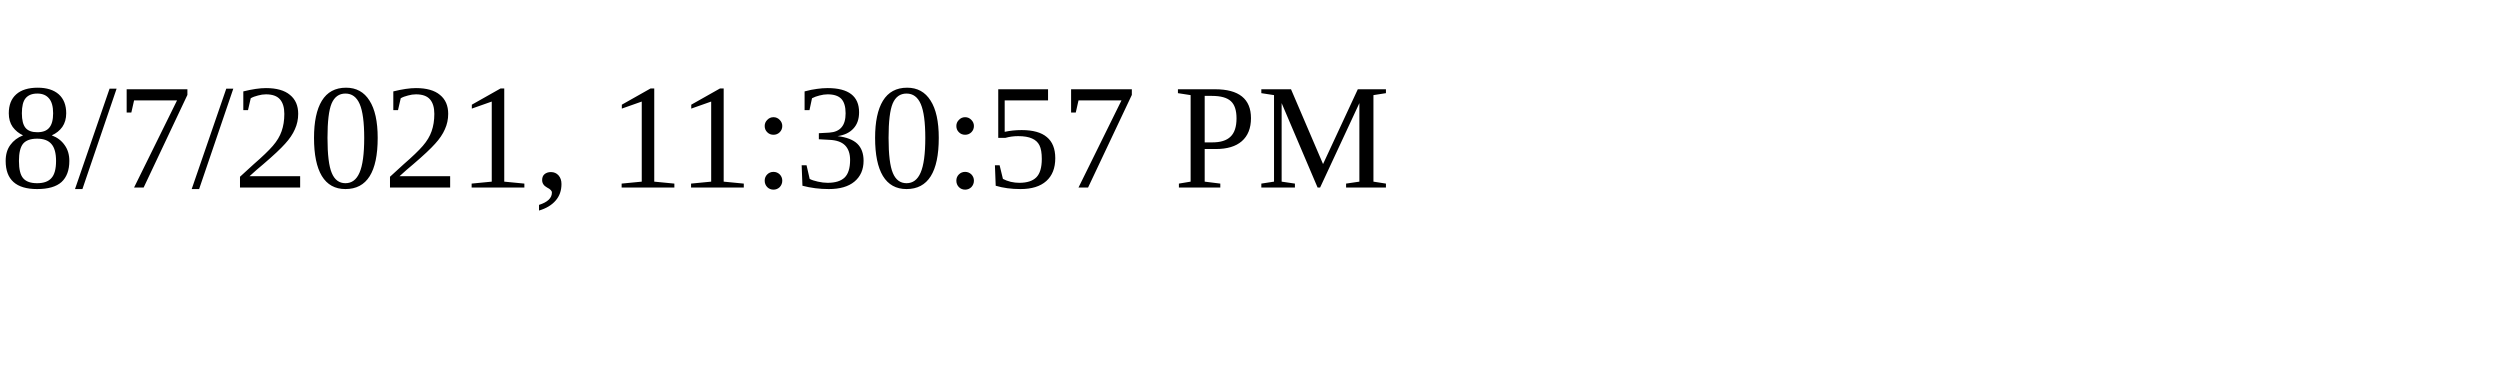
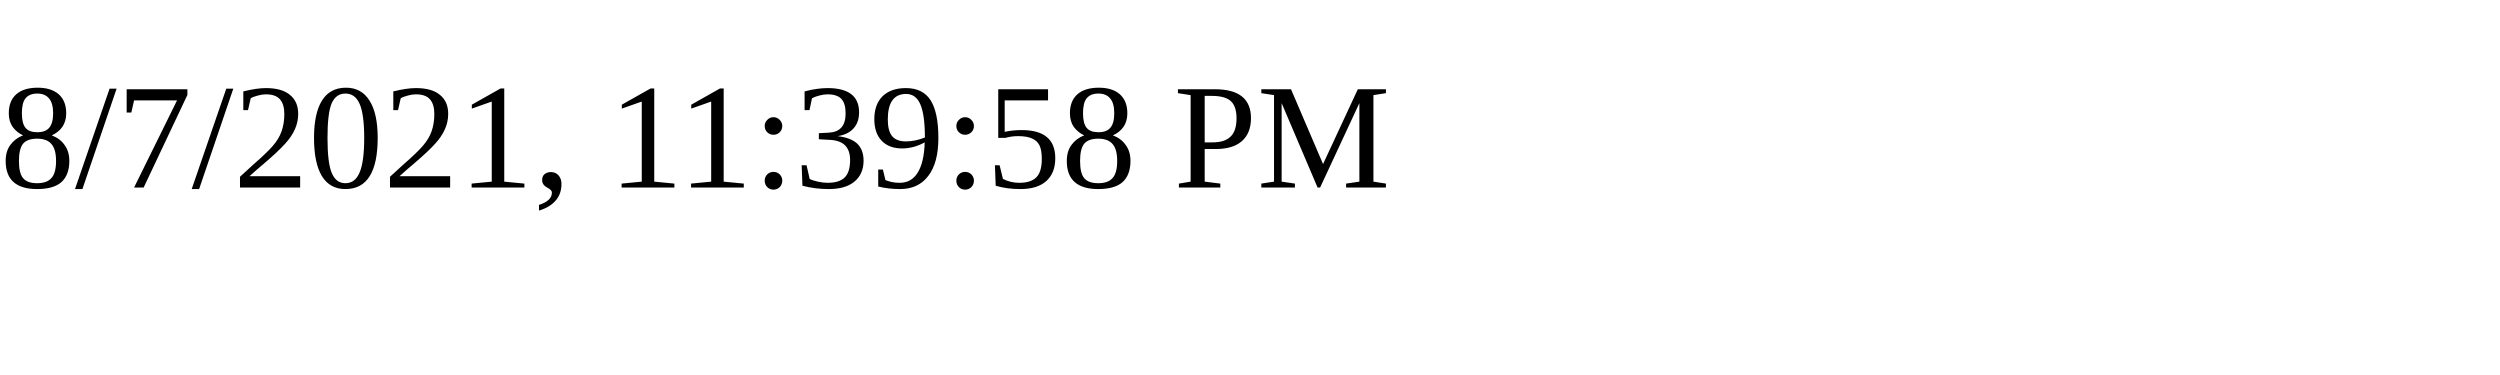
<svg xmlns="http://www.w3.org/2000/svg" height="30" width="200">
-   <text x="0" y="15">8/7/2021, 11:30:57 PM</text>
+   <text x="0" y="15">8/7/2021, 11:39:58 PM</text>
</svg>
